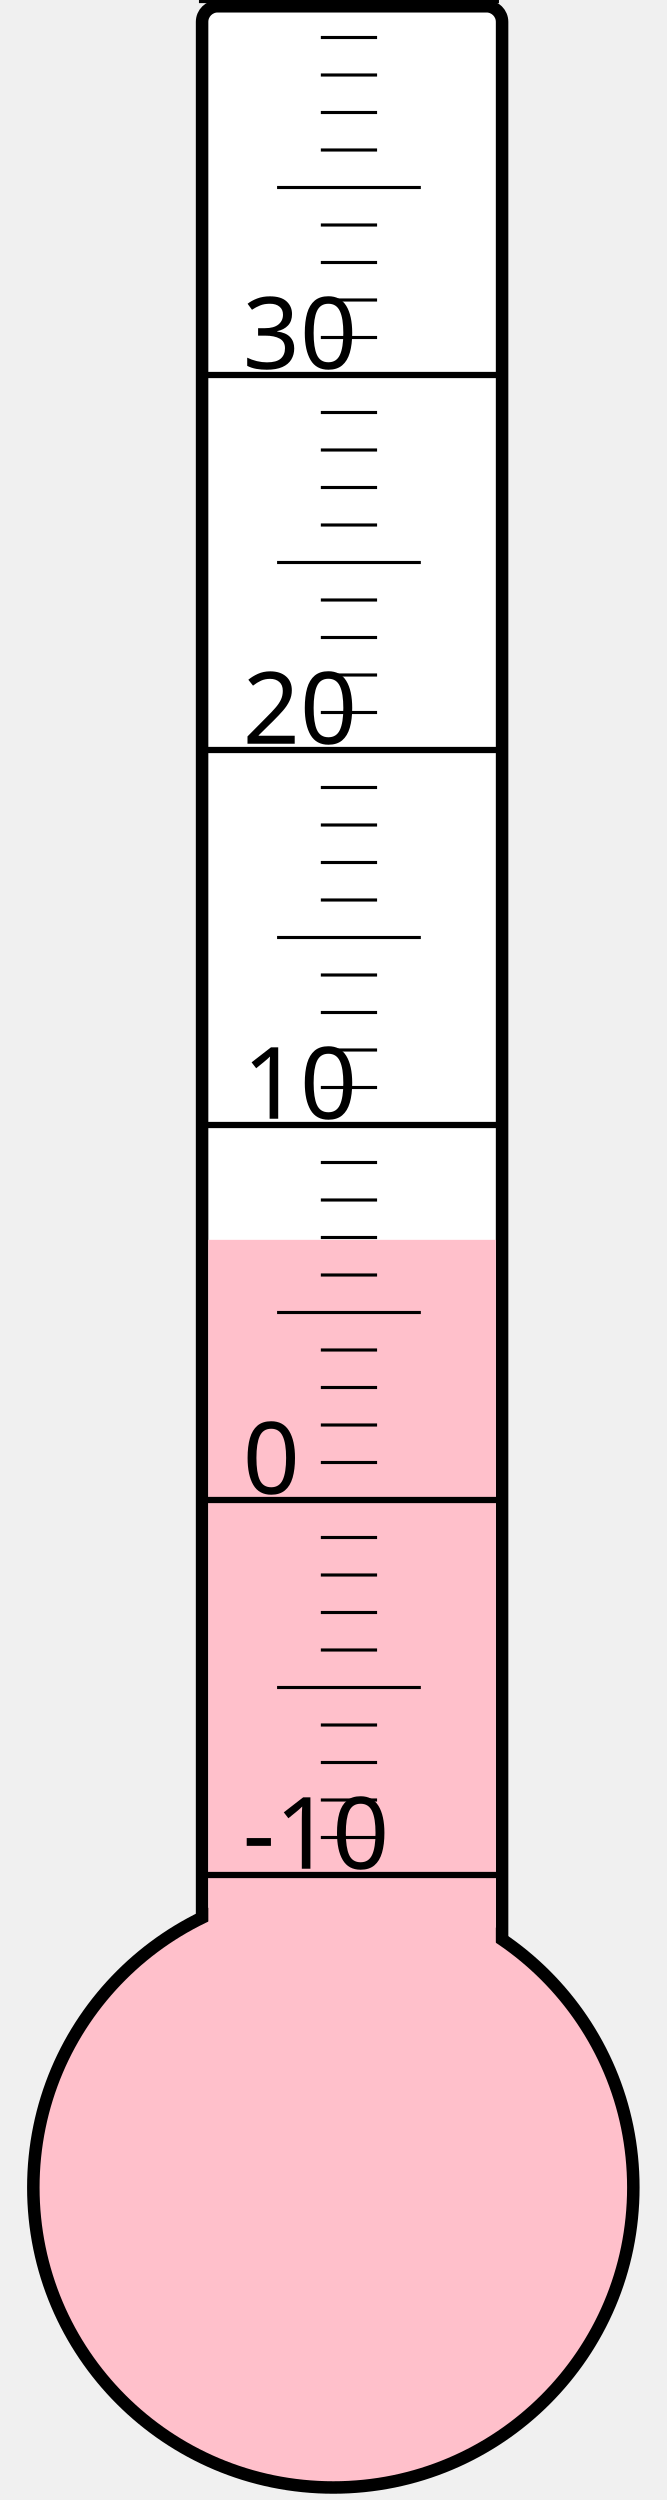
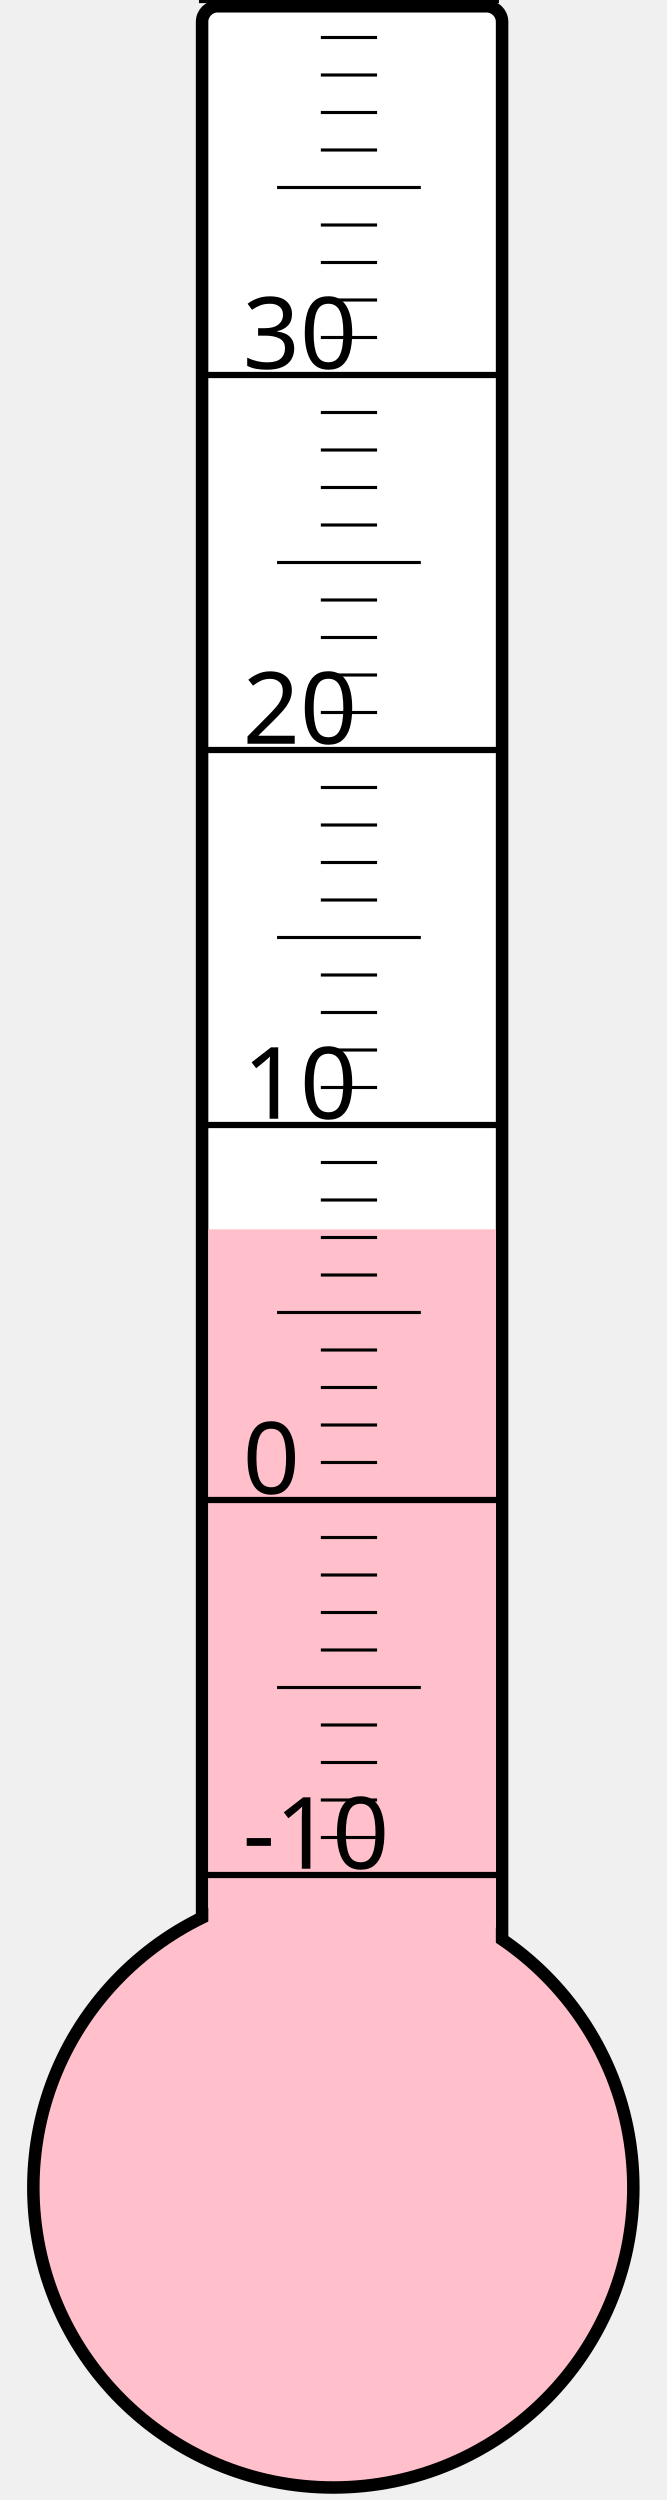
<svg xmlns="http://www.w3.org/2000/svg" width="40px" height="150px" viewBox="0 0 200 800">
  <rect width="200" height="800" x="0" y="0" style="fill: #ffffeb; fill-opacity: 0;" />
  <rect width="96" height="680" x="58" y="2" rx="5" ry="5" style="fill: white; fill-opacity: 1; stroke: black; stroke-width: 4;" />
  <circle cx="100" cy="700" r="96" style="fill: pink; stroke: black; stroke-width: 4;" />
-   <rect width="92" height="303.25" x="60" y="396.75" style="fill: pink; fill-opacity: 1; stroke-width: 0;" />
+   <rect width="92" height="306.625" x="60" y="393.375" style="fill: pink; fill-opacity: 1; stroke-width: 0;" />
  <text x="71" y="598" style="font-family: sans-serif; font-size: 24pt;">-10</text>
  <text x="71" y="478" style="font-family: sans-serif; font-size: 24pt;">0</text>
  <text x="71" y="358" style="font-family: sans-serif; font-size: 24pt;">10</text>
  <text x="71" y="238" style="font-family: sans-serif; font-size: 24pt;">20</text>
  <text x="71" y="118" style="font-family: sans-serif; font-size: 24pt;">30</text>
  <g style="stroke: black;">
    <line x1="57" y1="600" x2="153" y2="600" style="stroke-width: 2;" />
    <line x1="96" y1="588" x2="114" y2="588" style="stroke-width: 1;" />
    <line x1="96" y1="576" x2="114" y2="576" style="stroke-width: 1;" />
    <line x1="96" y1="564" x2="114" y2="564" style="stroke-width: 1;" />
    <line x1="96" y1="552" x2="114" y2="552" style="stroke-width: 1;" />
    <line x1="82" y1="540" x2="128" y2="540" style="stroke-width: 1;" />
    <line x1="96" y1="528" x2="114" y2="528" style="stroke-width: 1;" />
    <line x1="96" y1="516" x2="114" y2="516" style="stroke-width: 1;" />
    <line x1="96" y1="504" x2="114" y2="504" style="stroke-width: 1;" />
    <line x1="96" y1="492" x2="114" y2="492" style="stroke-width: 1;" />
    <line x1="57" y1="480" x2="153" y2="480" style="stroke-width: 2;" />
    <line x1="96" y1="468" x2="114" y2="468" style="stroke-width: 1;" />
    <line x1="96" y1="456" x2="114" y2="456" style="stroke-width: 1;" />
    <line x1="96" y1="444" x2="114" y2="444" style="stroke-width: 1;" />
    <line x1="96" y1="432" x2="114" y2="432" style="stroke-width: 1;" />
    <line x1="82" y1="420" x2="128" y2="420" style="stroke-width: 1;" />
    <line x1="96" y1="408" x2="114" y2="408" style="stroke-width: 1;" />
    <line x1="96" y1="396" x2="114" y2="396" style="stroke-width: 1;" />
    <line x1="96" y1="384" x2="114" y2="384" style="stroke-width: 1;" />
    <line x1="96" y1="372" x2="114" y2="372" style="stroke-width: 1;" />
    <line x1="57" y1="360" x2="153" y2="360" style="stroke-width: 2;" />
    <line x1="96" y1="348" x2="114" y2="348" style="stroke-width: 1;" />
    <line x1="96" y1="336" x2="114" y2="336" style="stroke-width: 1;" />
    <line x1="96" y1="324" x2="114" y2="324" style="stroke-width: 1;" />
    <line x1="96" y1="312" x2="114" y2="312" style="stroke-width: 1;" />
    <line x1="82" y1="300" x2="128" y2="300" style="stroke-width: 1;" />
    <line x1="96" y1="288" x2="114" y2="288" style="stroke-width: 1;" />
    <line x1="96" y1="276" x2="114" y2="276" style="stroke-width: 1;" />
    <line x1="96" y1="264" x2="114" y2="264" style="stroke-width: 1;" />
    <line x1="96" y1="252" x2="114" y2="252" style="stroke-width: 1;" />
    <line x1="57" y1="240" x2="153" y2="240" style="stroke-width: 2;" />
    <line x1="96" y1="228" x2="114" y2="228" style="stroke-width: 1;" />
    <line x1="96" y1="216" x2="114" y2="216" style="stroke-width: 1;" />
    <line x1="96" y1="204" x2="114" y2="204" style="stroke-width: 1;" />
    <line x1="96" y1="192" x2="114" y2="192" style="stroke-width: 1;" />
    <line x1="82" y1="180" x2="128" y2="180" style="stroke-width: 1;" />
    <line x1="96" y1="168" x2="114" y2="168" style="stroke-width: 1;" />
    <line x1="96" y1="156" x2="114" y2="156" style="stroke-width: 1;" />
    <line x1="96" y1="144" x2="114" y2="144" style="stroke-width: 1;" />
    <line x1="96" y1="132" x2="114" y2="132" style="stroke-width: 1;" />
    <line x1="57" y1="120" x2="153" y2="120" style="stroke-width: 2;" />
    <line x1="96" y1="108" x2="114" y2="108" style="stroke-width: 1;" />
    <line x1="96" y1="96" x2="114" y2="96" style="stroke-width: 1;" />
    <line x1="96" y1="84" x2="114" y2="84" style="stroke-width: 1;" />
    <line x1="96" y1="72" x2="114" y2="72" style="stroke-width: 1;" />
    <line x1="82" y1="60" x2="128" y2="60" style="stroke-width: 1;" />
    <line x1="96" y1="48" x2="114" y2="48" style="stroke-width: 1;" />
    <line x1="96" y1="36" x2="114" y2="36" style="stroke-width: 1;" />
    <line x1="96" y1="24" x2="114" y2="24" style="stroke-width: 1;" />
    <line x1="96" y1="12" x2="114" y2="12" style="stroke-width: 1;" />
    <line x1="57" y1="0" x2="153" y2="0" style="stroke-width: 2;" />
  </g>
</svg>
